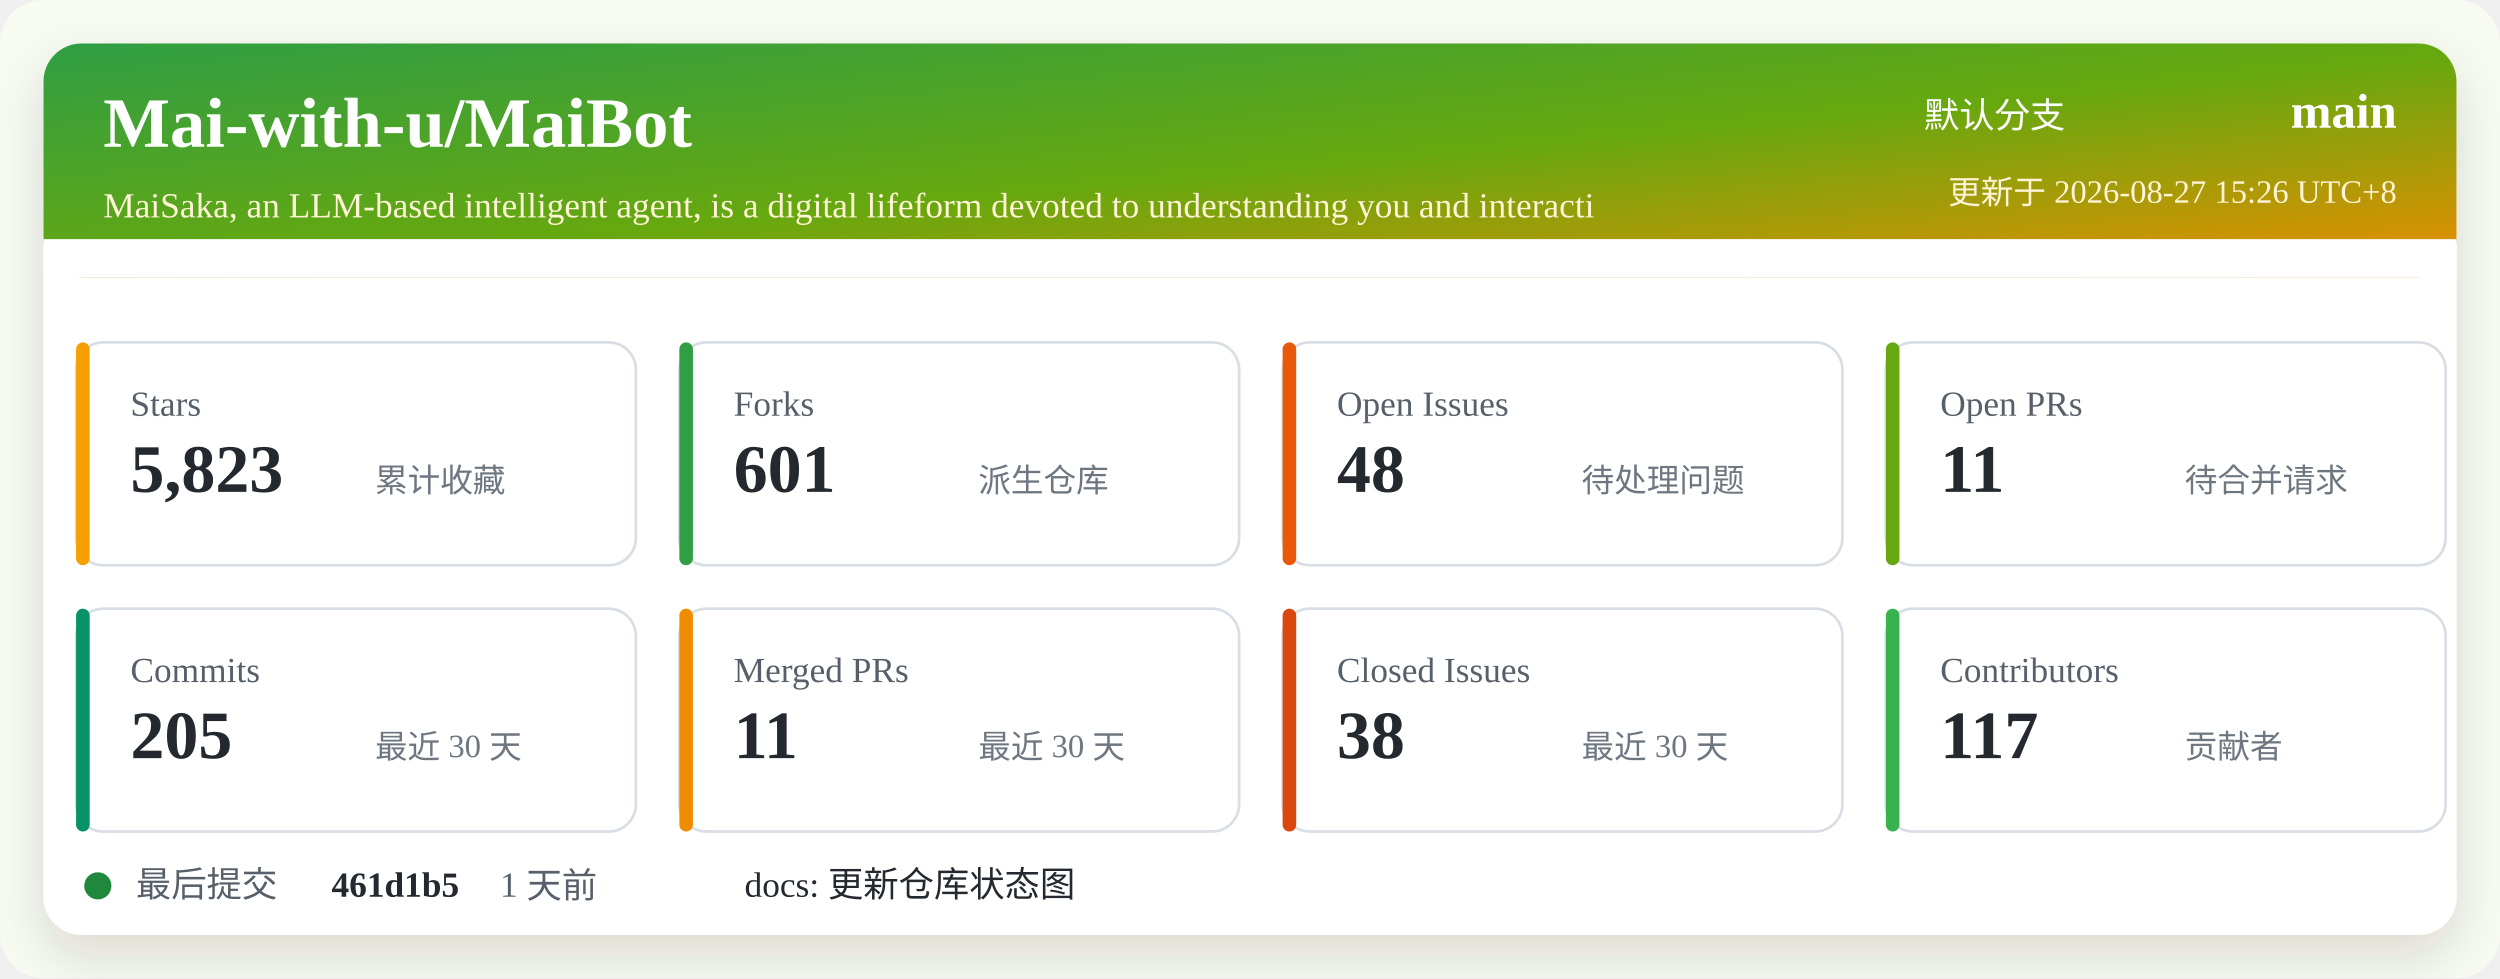
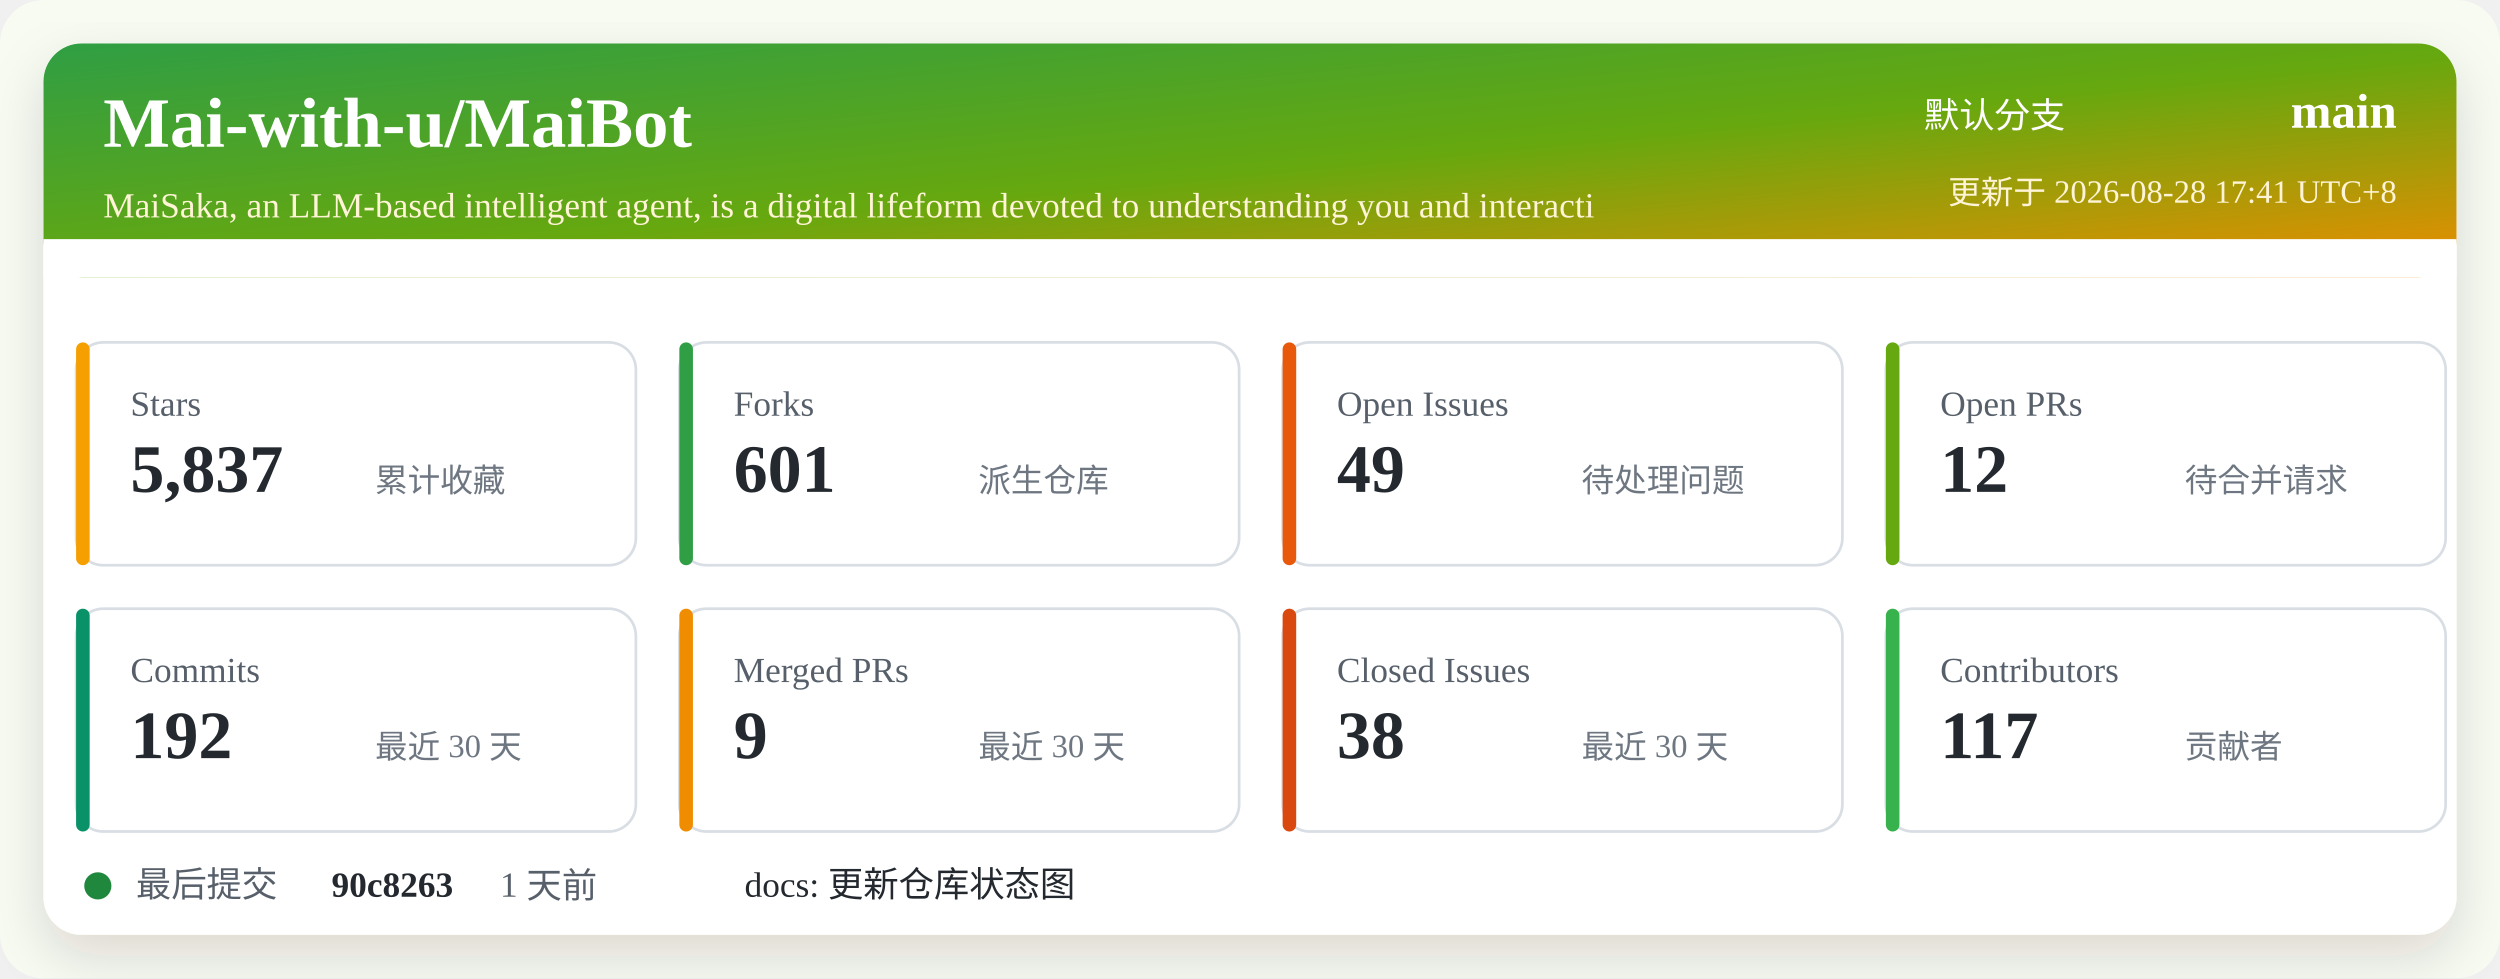
<svg xmlns="http://www.w3.org/2000/svg" width="920" height="360" viewBox="0 0 920 360" role="img" aria-labelledby="title desc">
  <defs>
    <linearGradient id="header" x1="0" x2="1" y1="0" y2="1">
      <stop offset="0%" stop-color="#2f9e44" />
      <stop offset="52%" stop-color="#66a80f" />
      <stop offset="100%" stop-color="#f08c00" />
    </linearGradient>
    <filter id="shadow" x="-5%" y="-5%" width="110%" height="110%">
      <feDropShadow dx="0" dy="8" stdDeviation="10" flood-color="#2b2318" flood-opacity="0.14" />
    </filter>
  </defs>
  <rect width="920" height="360" rx="16" fill="#f7fbf2" />
  <rect x="16" y="16" width="888" height="328" rx="14" fill="#ffffff" filter="url(#shadow)" />
  <rect x="16" y="16" width="888" height="86" rx="14" fill="url(#header)" />
  <path d="M16 88 H904 V102 H16 Z" fill="#ffffff" />
  <text x="38" y="54" fill="#ffffff" font-size="26" font-weight="700">Mai-with-u/MaiBot</text>
  <text x="38" y="80" fill="#fff4d6" font-size="13">MaiSaka, an LLM-based intelligent agent, is a digital lifeform devoted to understanding you and interacti</text>
  <text x="760" y="47" fill="#ffffff" font-size="13" text-anchor="end">默认分支</text>
  <text x="882" y="47" fill="#ffffff" font-size="18" font-weight="700" text-anchor="end">main</text>
-   <text x="882" y="75" fill="#fff4d6" font-size="12" text-anchor="end">更新于 2026-08-27 15:26 UTC+8</text>
+   <text x="882" y="75" fill="#fff4d6" font-size="12" text-anchor="end">更新于 2026-08-28 17:41 UTC+8</text>
  <g transform="translate(28 126)">
    <rect width="206" height="82" rx="10" fill="#ffffff" stroke="#d8dee4" />
    <rect x="0" y="0" width="5" height="82" rx="2.5" fill="#f59f00" />
    <text x="20" y="27" fill="#57606a" font-size="13">Stars</text>
-     <text x="20" y="55" fill="#24292f" font-size="25" font-weight="700">5,823</text>
+     <text x="20" y="55" fill="#24292f" font-size="25" font-weight="700">5,837</text>
    <text x="110" y="55" fill="#6e7781" font-size="12">累计收藏</text>
  </g>
  <g transform="translate(250 126)">
    <rect width="206" height="82" rx="10" fill="#ffffff" stroke="#d8dee4" />
    <rect x="0" y="0" width="5" height="82" rx="2.5" fill="#2f9e44" />
    <text x="20" y="27" fill="#57606a" font-size="13">Forks</text>
    <text x="20" y="55" fill="#24292f" font-size="25" font-weight="700">601</text>
    <text x="110" y="55" fill="#6e7781" font-size="12">派生仓库</text>
  </g>
  <g transform="translate(472 126)">
    <rect width="206" height="82" rx="10" fill="#ffffff" stroke="#d8dee4" />
    <rect x="0" y="0" width="5" height="82" rx="2.5" fill="#e8590c" />
    <text x="20" y="27" fill="#57606a" font-size="13">Open Issues</text>
-     <text x="20" y="55" fill="#24292f" font-size="25" font-weight="700">48</text>
+     <text x="20" y="55" fill="#24292f" font-size="25" font-weight="700">49</text>
    <text x="110" y="55" fill="#6e7781" font-size="12">待处理问题</text>
  </g>
  <g transform="translate(694 126)">
    <rect width="206" height="82" rx="10" fill="#ffffff" stroke="#d8dee4" />
    <rect x="0" y="0" width="5" height="82" rx="2.5" fill="#66a80f" />
    <text x="20" y="27" fill="#57606a" font-size="13">Open PRs</text>
-     <text x="20" y="55" fill="#24292f" font-size="25" font-weight="700">11</text>
+     <text x="20" y="55" fill="#24292f" font-size="25" font-weight="700">12</text>
    <text x="110" y="55" fill="#6e7781" font-size="12">待合并请求</text>
  </g>
  <g transform="translate(28 224)">
    <rect width="206" height="82" rx="10" fill="#ffffff" stroke="#d8dee4" />
    <rect x="0" y="0" width="5" height="82" rx="2.5" fill="#099268" />
    <text x="20" y="27" fill="#57606a" font-size="13">Commits</text>
-     <text x="20" y="55" fill="#24292f" font-size="25" font-weight="700">205</text>
+     <text x="20" y="55" fill="#24292f" font-size="25" font-weight="700">192</text>
    <text x="110" y="55" fill="#6e7781" font-size="12">最近 30 天</text>
  </g>
  <g transform="translate(250 224)">
    <rect width="206" height="82" rx="10" fill="#ffffff" stroke="#d8dee4" />
    <rect x="0" y="0" width="5" height="82" rx="2.5" fill="#f08c00" />
    <text x="20" y="27" fill="#57606a" font-size="13">Merged PRs</text>
-     <text x="20" y="55" fill="#24292f" font-size="25" font-weight="700">11</text>
+     <text x="20" y="55" fill="#24292f" font-size="25" font-weight="700">9</text>
    <text x="110" y="55" fill="#6e7781" font-size="12">最近 30 天</text>
  </g>
  <g transform="translate(472 224)">
    <rect width="206" height="82" rx="10" fill="#ffffff" stroke="#d8dee4" />
    <rect x="0" y="0" width="5" height="82" rx="2.5" fill="#d9480f" />
    <text x="20" y="27" fill="#57606a" font-size="13">Closed Issues</text>
    <text x="20" y="55" fill="#24292f" font-size="25" font-weight="700">38</text>
    <text x="110" y="55" fill="#6e7781" font-size="12">最近 30 天</text>
  </g>
  <g transform="translate(694 224)">
    <rect width="206" height="82" rx="10" fill="#ffffff" stroke="#d8dee4" />
    <rect x="0" y="0" width="5" height="82" rx="2.5" fill="#37b24d" />
    <text x="20" y="27" fill="#57606a" font-size="13">Contributors</text>
    <text x="20" y="55" fill="#24292f" font-size="25" font-weight="700">117</text>
    <text x="110" y="55" fill="#6e7781" font-size="12">贡献者</text>
  </g>
  <g transform="translate(28 318)">
    <circle cx="8" cy="8" r="5" fill="#1f883d" />
    <text x="22" y="12" fill="#57606a" font-size="13">最后提交</text>
-     <text x="94" y="12" fill="#24292f" font-size="13" font-weight="700">461d1b5</text>
+     <text x="94" y="12" fill="#24292f" font-size="13" font-weight="700">90c8263</text>
    <text x="156" y="12" fill="#57606a" font-size="13">1 天前</text>
    <text x="246" y="12" fill="#24292f" font-size="13">docs: 更新仓库状态图</text>
  </g>
</svg>
